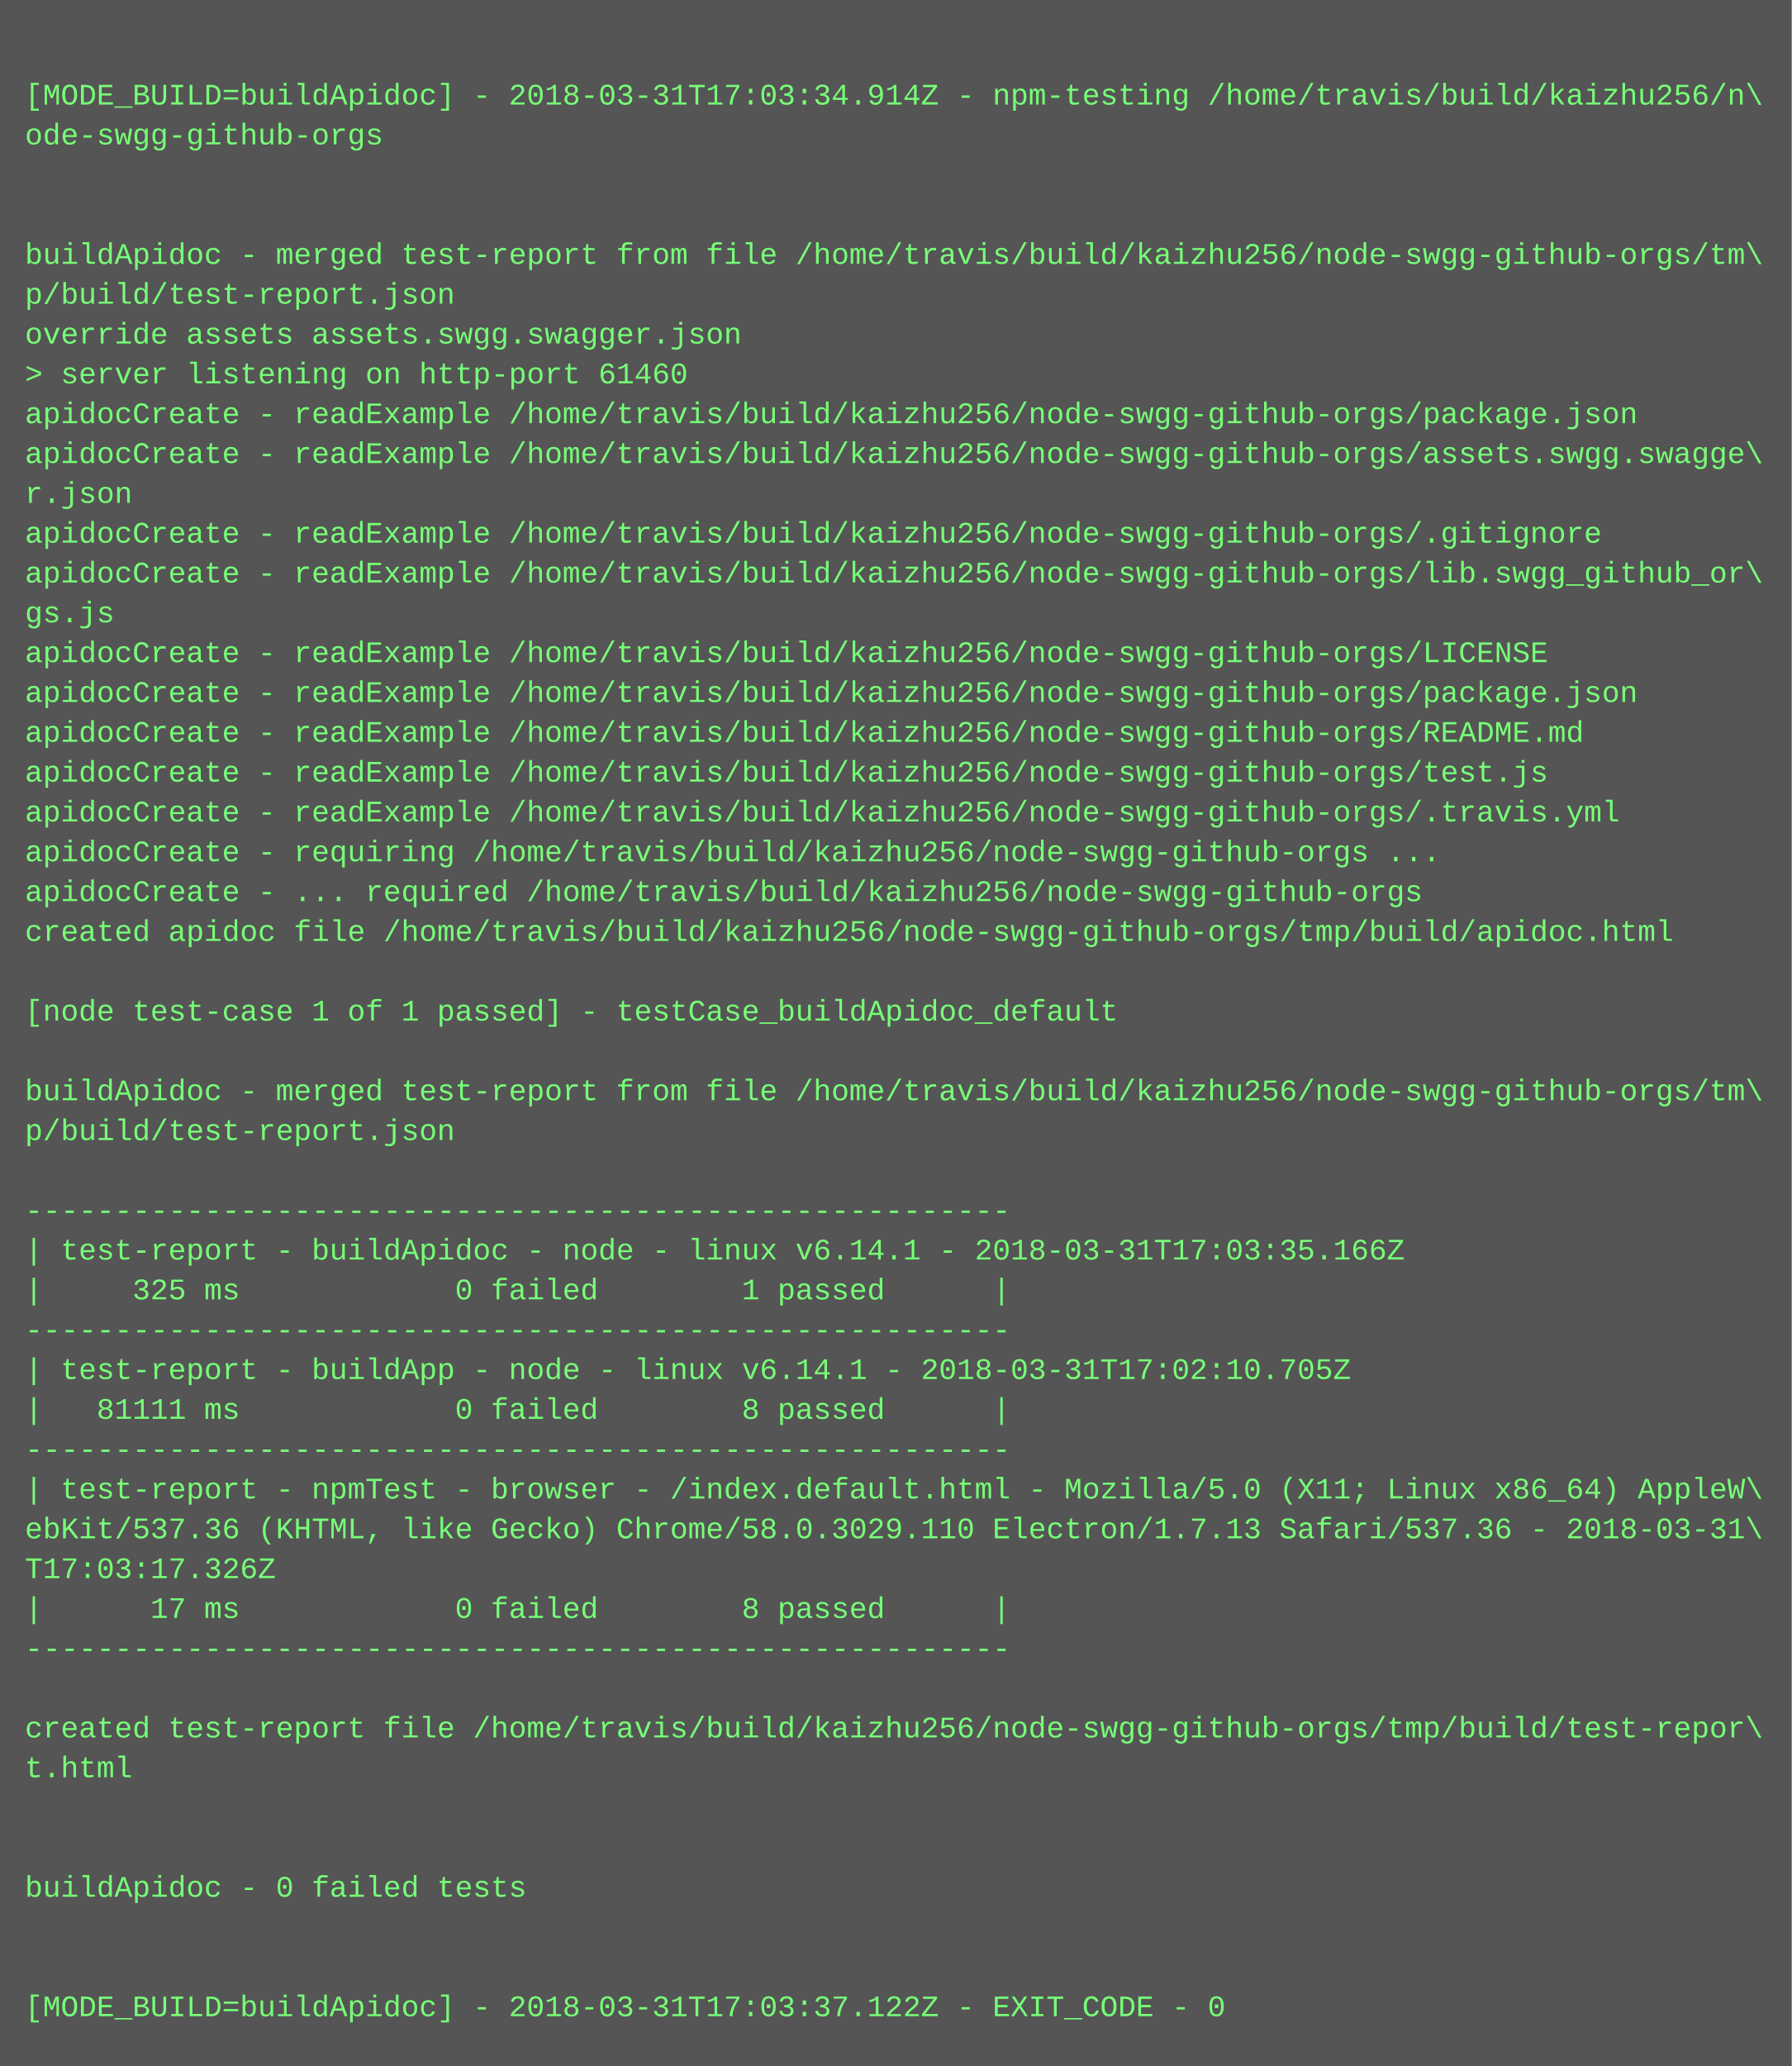
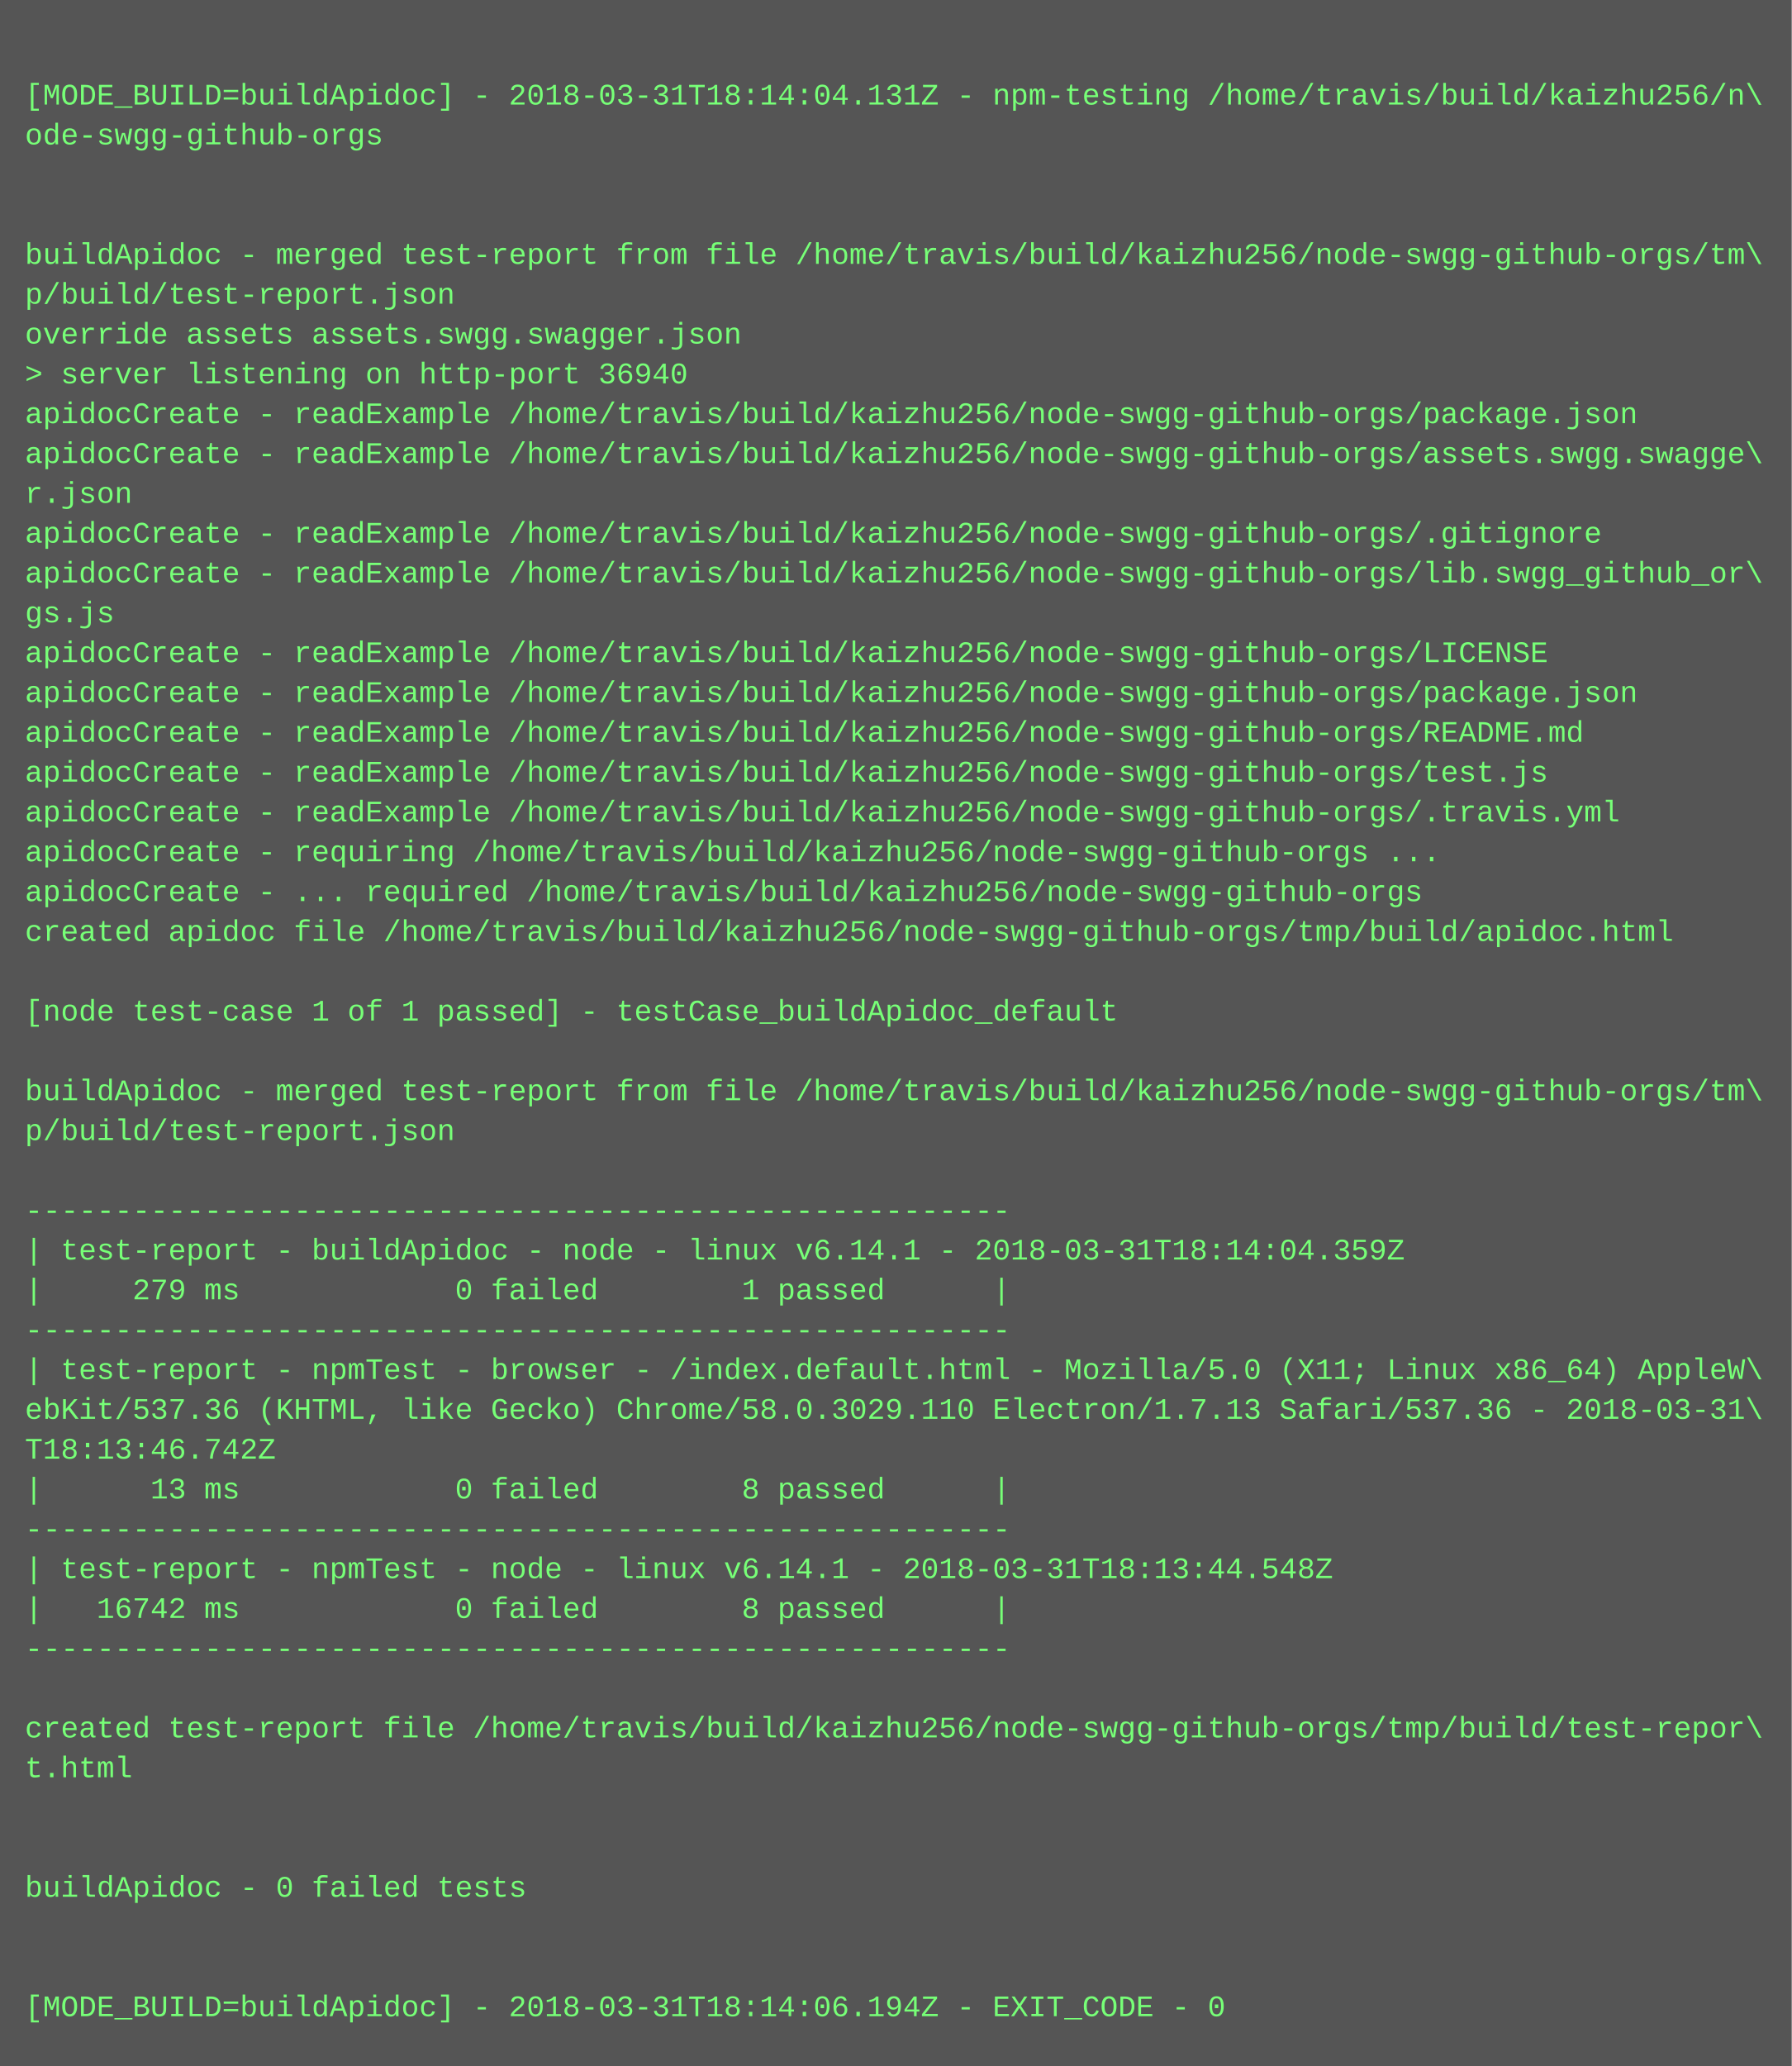
<svg xmlns="http://www.w3.org/2000/svg" height="830" width="720">
  <rect height="830" fill="#555" width="720" />
  <text fill="#7f7" font-family="Courier New" font-size="12" xml:space="preserve">
    <tspan x="10" y="26" />
-     <tspan x="10" y="42">[MODE_BUILD=buildApidoc] - 2018-03-31T17:03:34.914Z - npm-testing /home/travis/build/kaizhu256/n\</tspan>
+     <tspan x="10" y="42">[MODE_BUILD=buildApidoc] - 2018-03-31T18:14:04.131Z - npm-testing /home/travis/build/kaizhu256/n\</tspan>
    <tspan x="10" y="58">ode-swgg-github-orgs</tspan>
    <tspan x="10" y="74" />
    <tspan x="10" y="90" />
    <tspan x="10" y="106">buildApidoc - merged test-report from file /home/travis/build/kaizhu256/node-swgg-github-orgs/tm\</tspan>
    <tspan x="10" y="122">p/build/test-report.json</tspan>
    <tspan x="10" y="138">override assets assets.swgg.swagger.json</tspan>
-     <tspan x="10" y="154">&gt; server listening on http-port 61460</tspan>
+     <tspan x="10" y="154">&gt; server listening on http-port 36940</tspan>
    <tspan x="10" y="170">apidocCreate - readExample /home/travis/build/kaizhu256/node-swgg-github-orgs/package.json</tspan>
    <tspan x="10" y="186">apidocCreate - readExample /home/travis/build/kaizhu256/node-swgg-github-orgs/assets.swgg.swagge\</tspan>
    <tspan x="10" y="202">r.json</tspan>
    <tspan x="10" y="218">apidocCreate - readExample /home/travis/build/kaizhu256/node-swgg-github-orgs/.gitignore</tspan>
    <tspan x="10" y="234">apidocCreate - readExample /home/travis/build/kaizhu256/node-swgg-github-orgs/lib.swgg_github_or\</tspan>
    <tspan x="10" y="250">gs.js</tspan>
    <tspan x="10" y="266">apidocCreate - readExample /home/travis/build/kaizhu256/node-swgg-github-orgs/LICENSE</tspan>
    <tspan x="10" y="282">apidocCreate - readExample /home/travis/build/kaizhu256/node-swgg-github-orgs/package.json</tspan>
    <tspan x="10" y="298">apidocCreate - readExample /home/travis/build/kaizhu256/node-swgg-github-orgs/README.md</tspan>
    <tspan x="10" y="314">apidocCreate - readExample /home/travis/build/kaizhu256/node-swgg-github-orgs/test.js</tspan>
    <tspan x="10" y="330">apidocCreate - readExample /home/travis/build/kaizhu256/node-swgg-github-orgs/.travis.yml</tspan>
    <tspan x="10" y="346">apidocCreate - requiring /home/travis/build/kaizhu256/node-swgg-github-orgs ...</tspan>
    <tspan x="10" y="362">apidocCreate - ... required /home/travis/build/kaizhu256/node-swgg-github-orgs</tspan>
    <tspan x="10" y="378">created apidoc file /home/travis/build/kaizhu256/node-swgg-github-orgs/tmp/build/apidoc.html</tspan>
    <tspan x="10" y="394" />
    <tspan x="10" y="410">[node test-case 1 of 1 passed] - testCase_buildApidoc_default</tspan>
    <tspan x="10" y="426" />
    <tspan x="10" y="442">buildApidoc - merged test-report from file /home/travis/build/kaizhu256/node-swgg-github-orgs/tm\</tspan>
    <tspan x="10" y="458">p/build/test-report.json</tspan>
    <tspan x="10" y="474" />
    <tspan x="10" y="490">-------------------------------------------------------</tspan>
-     <tspan x="10" y="506">| test-report - buildApidoc - node - linux v6.14.1 - 2018-03-31T17:03:35.166Z</tspan>
-     <tspan x="10" y="522">|     325 ms            0 failed        1 passed      |</tspan>
+     <tspan x="10" y="506">| test-report - buildApidoc - node - linux v6.14.1 - 2018-03-31T18:14:04.359Z</tspan>
+     <tspan x="10" y="522">|     279 ms            0 failed        1 passed      |</tspan>
    <tspan x="10" y="538">-------------------------------------------------------</tspan>
-     <tspan x="10" y="554">| test-report - buildApp - node - linux v6.14.1 - 2018-03-31T17:02:10.705Z</tspan>
-     <tspan x="10" y="570">|   81111 ms            0 failed        8 passed      |</tspan>
-     <tspan x="10" y="586">-------------------------------------------------------</tspan>
-     <tspan x="10" y="602">| test-report - npmTest - browser - /index.default.html - Mozilla/5.0 (X11; Linux x86_64) AppleW\</tspan>
-     <tspan x="10" y="618">ebKit/537.36 (KHTML, like Gecko) Chrome/58.0.3029.110 Electron/1.7.13 Safari/537.36 - 2018-03-31\</tspan>
-     <tspan x="10" y="634">T17:03:17.326Z</tspan>
-     <tspan x="10" y="650">|      17 ms            0 failed        8 passed      |</tspan>
+     <tspan x="10" y="554">| test-report - npmTest - browser - /index.default.html - Mozilla/5.0 (X11; Linux x86_64) AppleW\</tspan>
+     <tspan x="10" y="570">ebKit/537.36 (KHTML, like Gecko) Chrome/58.0.3029.110 Electron/1.7.13 Safari/537.36 - 2018-03-31\</tspan>
+     <tspan x="10" y="586">T18:13:46.742Z</tspan>
+     <tspan x="10" y="602">|      13 ms            0 failed        8 passed      |</tspan>
+     <tspan x="10" y="618">-------------------------------------------------------</tspan>
+     <tspan x="10" y="634">| test-report - npmTest - node - linux v6.14.1 - 2018-03-31T18:13:44.548Z</tspan>
+     <tspan x="10" y="650">|   16742 ms            0 failed        8 passed      |</tspan>
    <tspan x="10" y="666">-------------------------------------------------------</tspan>
    <tspan x="10" y="682" />
    <tspan x="10" y="698">created test-report file /home/travis/build/kaizhu256/node-swgg-github-orgs/tmp/build/test-repor\</tspan>
    <tspan x="10" y="714">t.html</tspan>
    <tspan x="10" y="730" />
    <tspan x="10" y="746" />
    <tspan x="10" y="762">buildApidoc - 0 failed tests</tspan>
    <tspan x="10" y="778" />
    <tspan x="10" y="794" />
-     <tspan x="10" y="810">[MODE_BUILD=buildApidoc] - 2018-03-31T17:03:37.122Z - EXIT_CODE - 0</tspan>
+     <tspan x="10" y="810">[MODE_BUILD=buildApidoc] - 2018-03-31T18:14:06.194Z - EXIT_CODE - 0</tspan>
  </text>
</svg>
